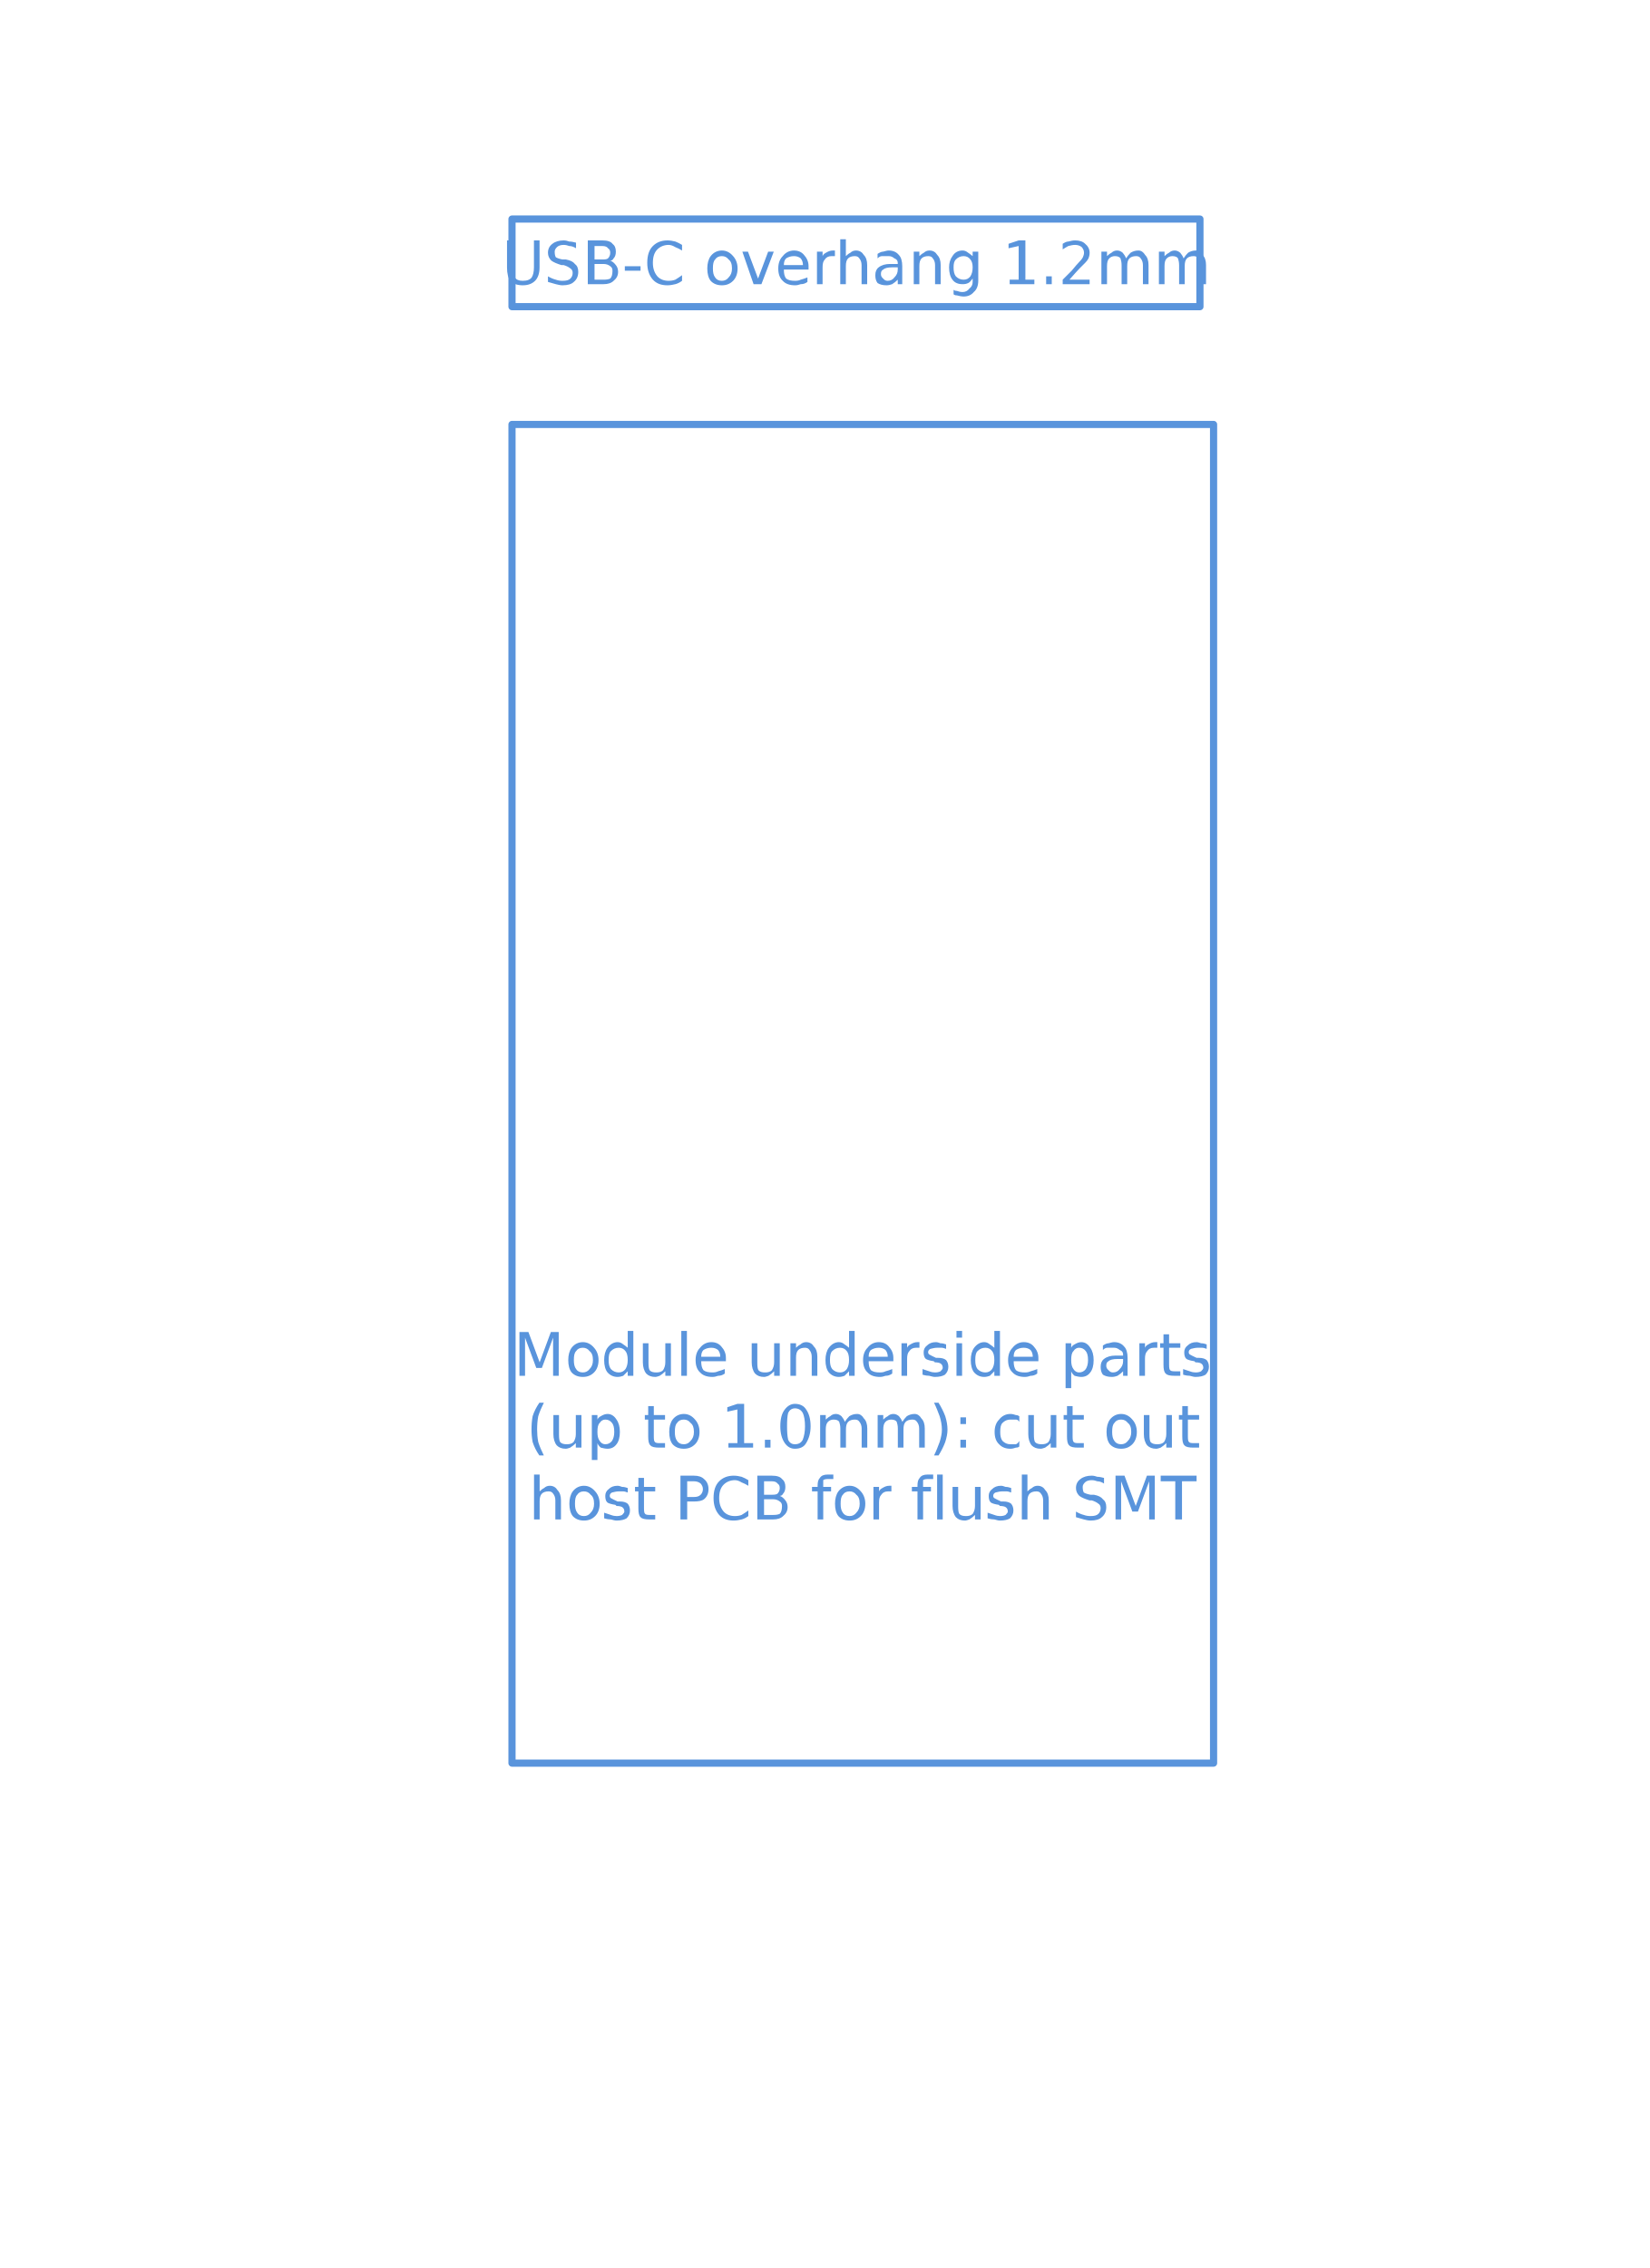
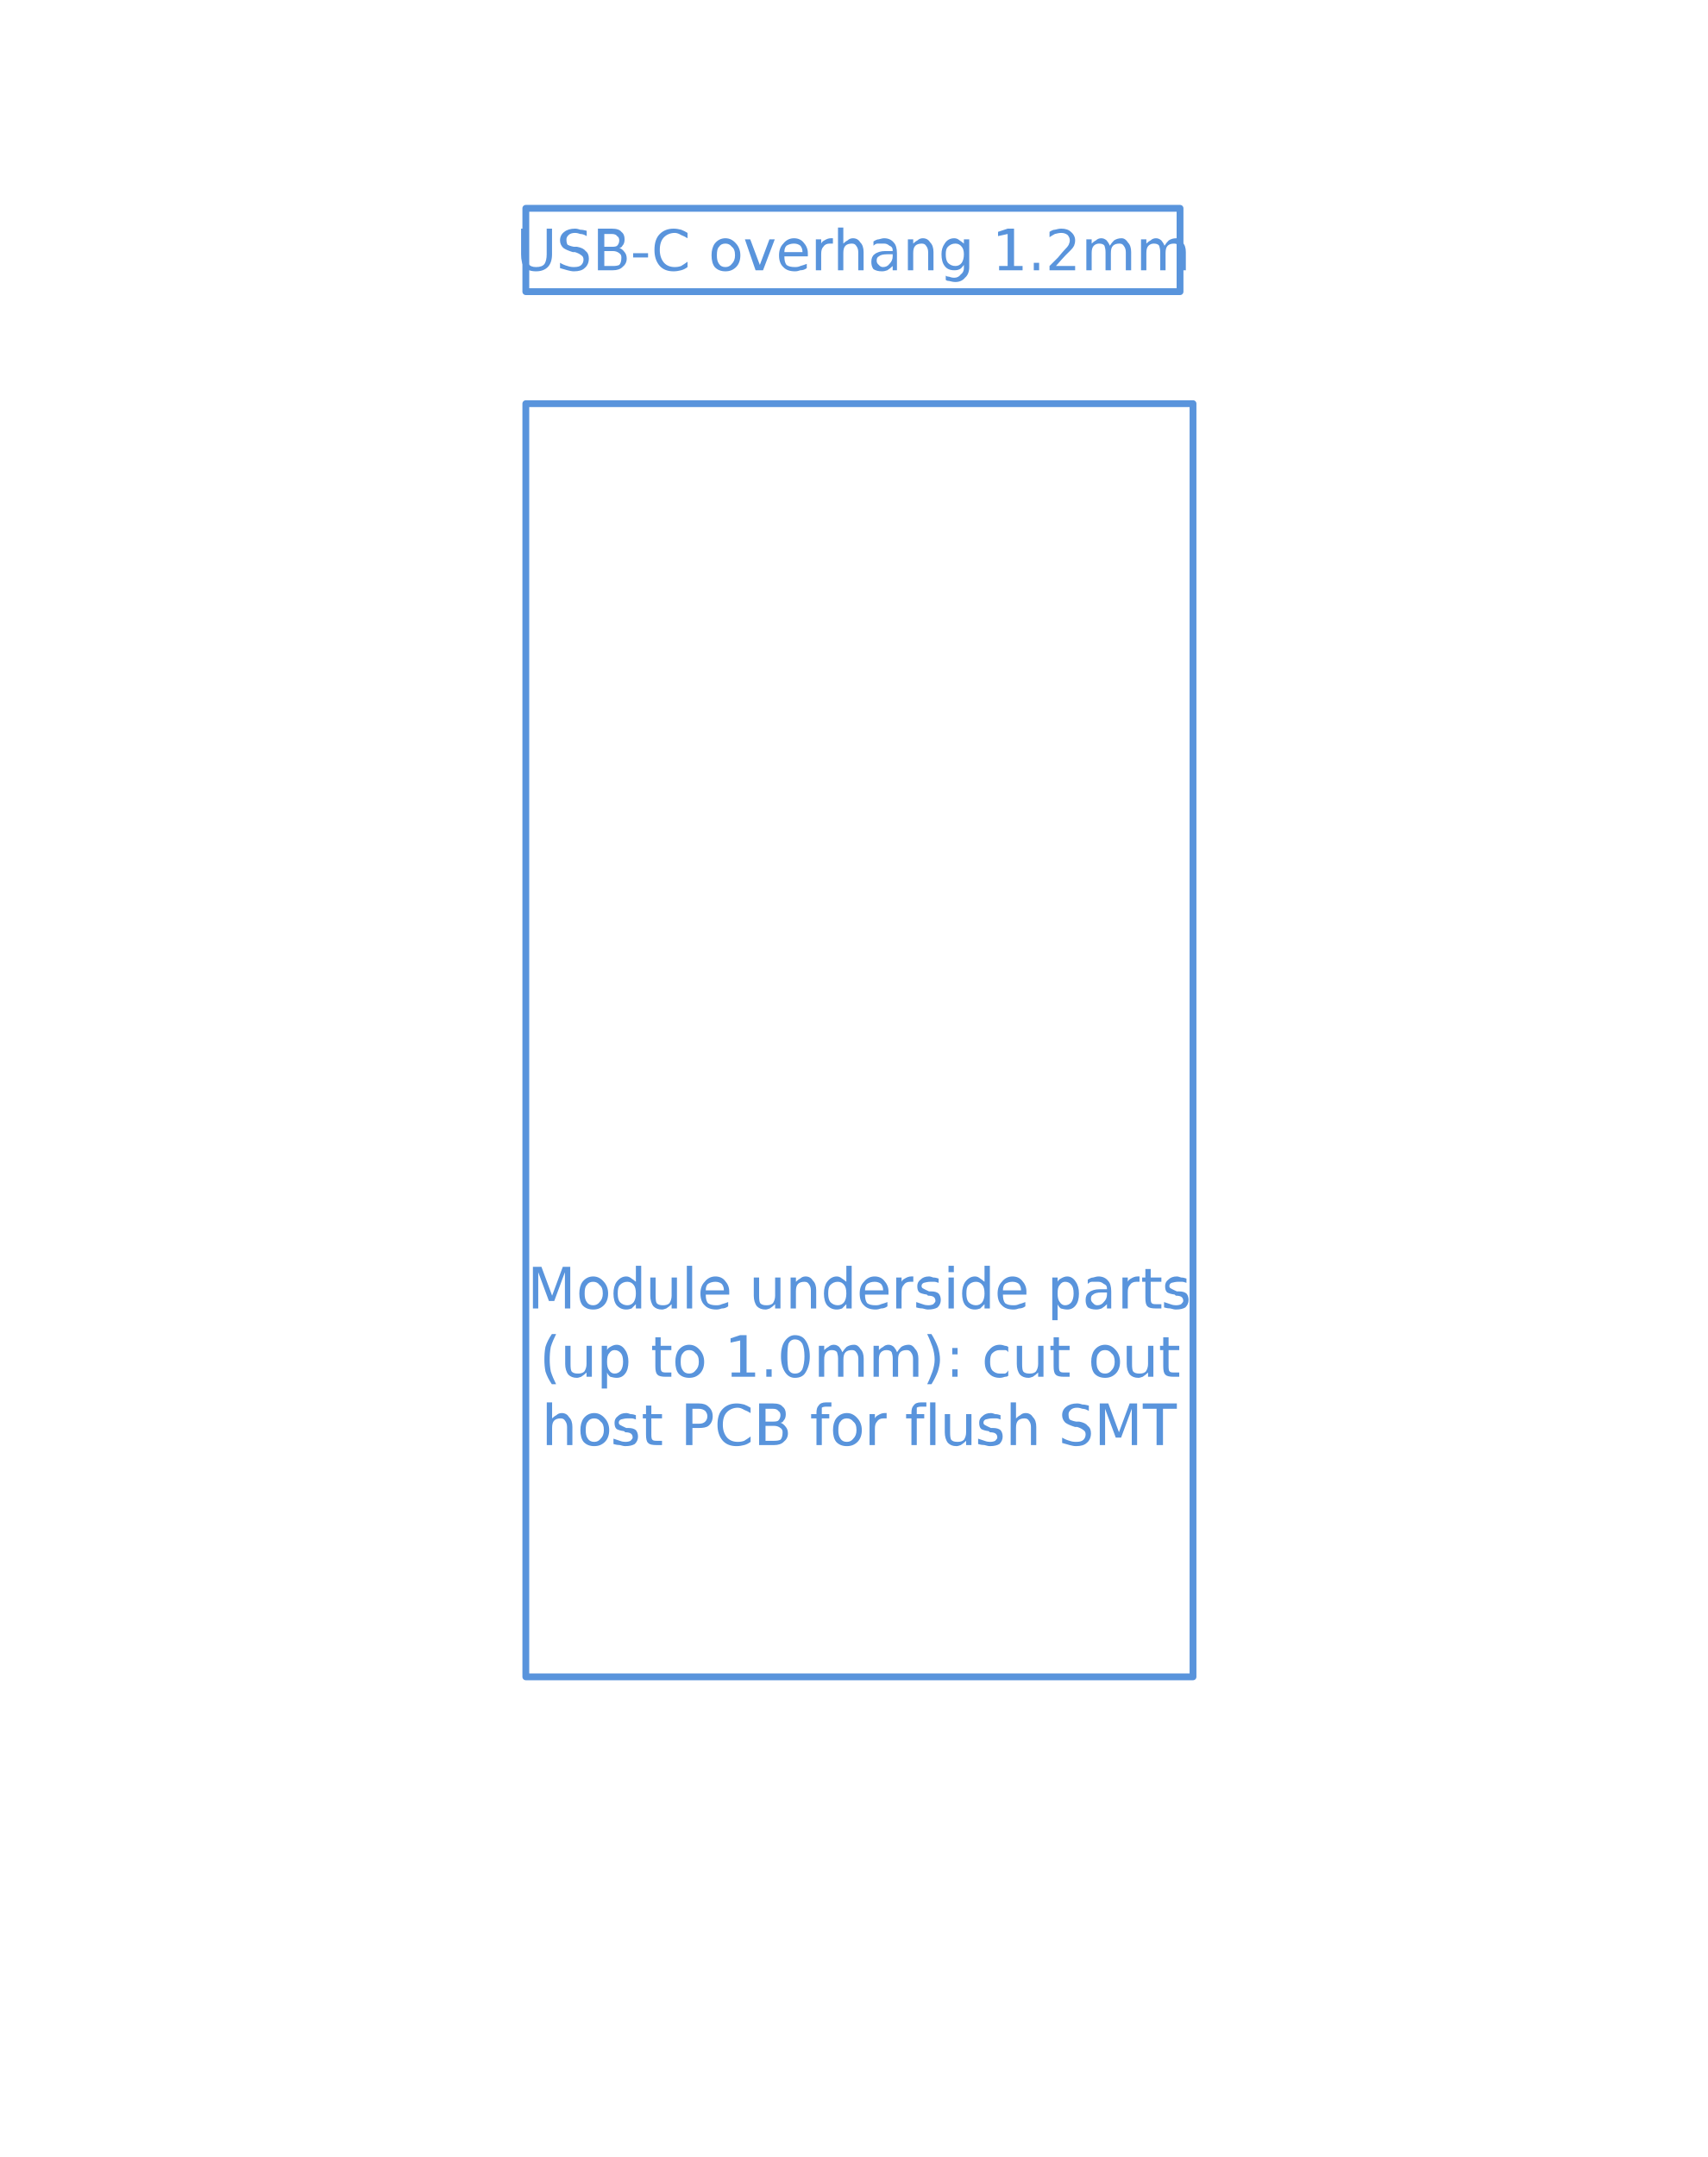
- <svg xmlns="http://www.w3.org/2000/svg" viewBox="-11.93 -16.02 22.975 31.58" width="1164.028" height="1600">
+ <svg xmlns="http://www.w3.org/2000/svg" viewBox="-12.5 -16.02 25 31.58" width="1266.624" height="1600">
  <g data-layer="Cmts.User">
    <path d="M-4.8 -12.97L4.78 -12.97L4.78 -11.75L-4.8 -11.75Z" fill="none" stroke="#5994DC" stroke-width="0.1" stroke-linecap="round" stroke-linejoin="round" />
    <path d="M-4.8 -10.11L4.97 -10.11L4.97 8.53L-4.8 8.53Z" fill="none" stroke="#5994DC" stroke-width="0.1" stroke-linecap="round" stroke-linejoin="round" />
    <text transform="translate(-0.01 -12.36)" font-family="DejaVu Sans, Arial, sans-serif" font-size="0.822" fill="#5994DC" text-anchor="middle">
      <tspan x="0" y="0.3">USB-C overhang 1.2mm</tspan>
    </text>
    <text transform="translate(0.085 2.84)" font-family="DejaVu Sans, Arial, sans-serif" font-size="0.822" fill="#5994DC" text-anchor="middle">
      <tspan x="0" y="0.3">Module underside parts</tspan>
    </text>
    <text transform="translate(0.085 3.84)" font-family="DejaVu Sans, Arial, sans-serif" font-size="0.822" fill="#5994DC" text-anchor="middle">
      <tspan x="0" y="0.3">(up to 1.0mm): cut out</tspan>
    </text>
    <text transform="translate(0.085 4.84)" font-family="DejaVu Sans, Arial, sans-serif" font-size="0.822" fill="#5994DC" text-anchor="middle">
      <tspan x="0" y="0.3">host PCB for flush SMT</tspan>
    </text>
  </g>
</svg>
